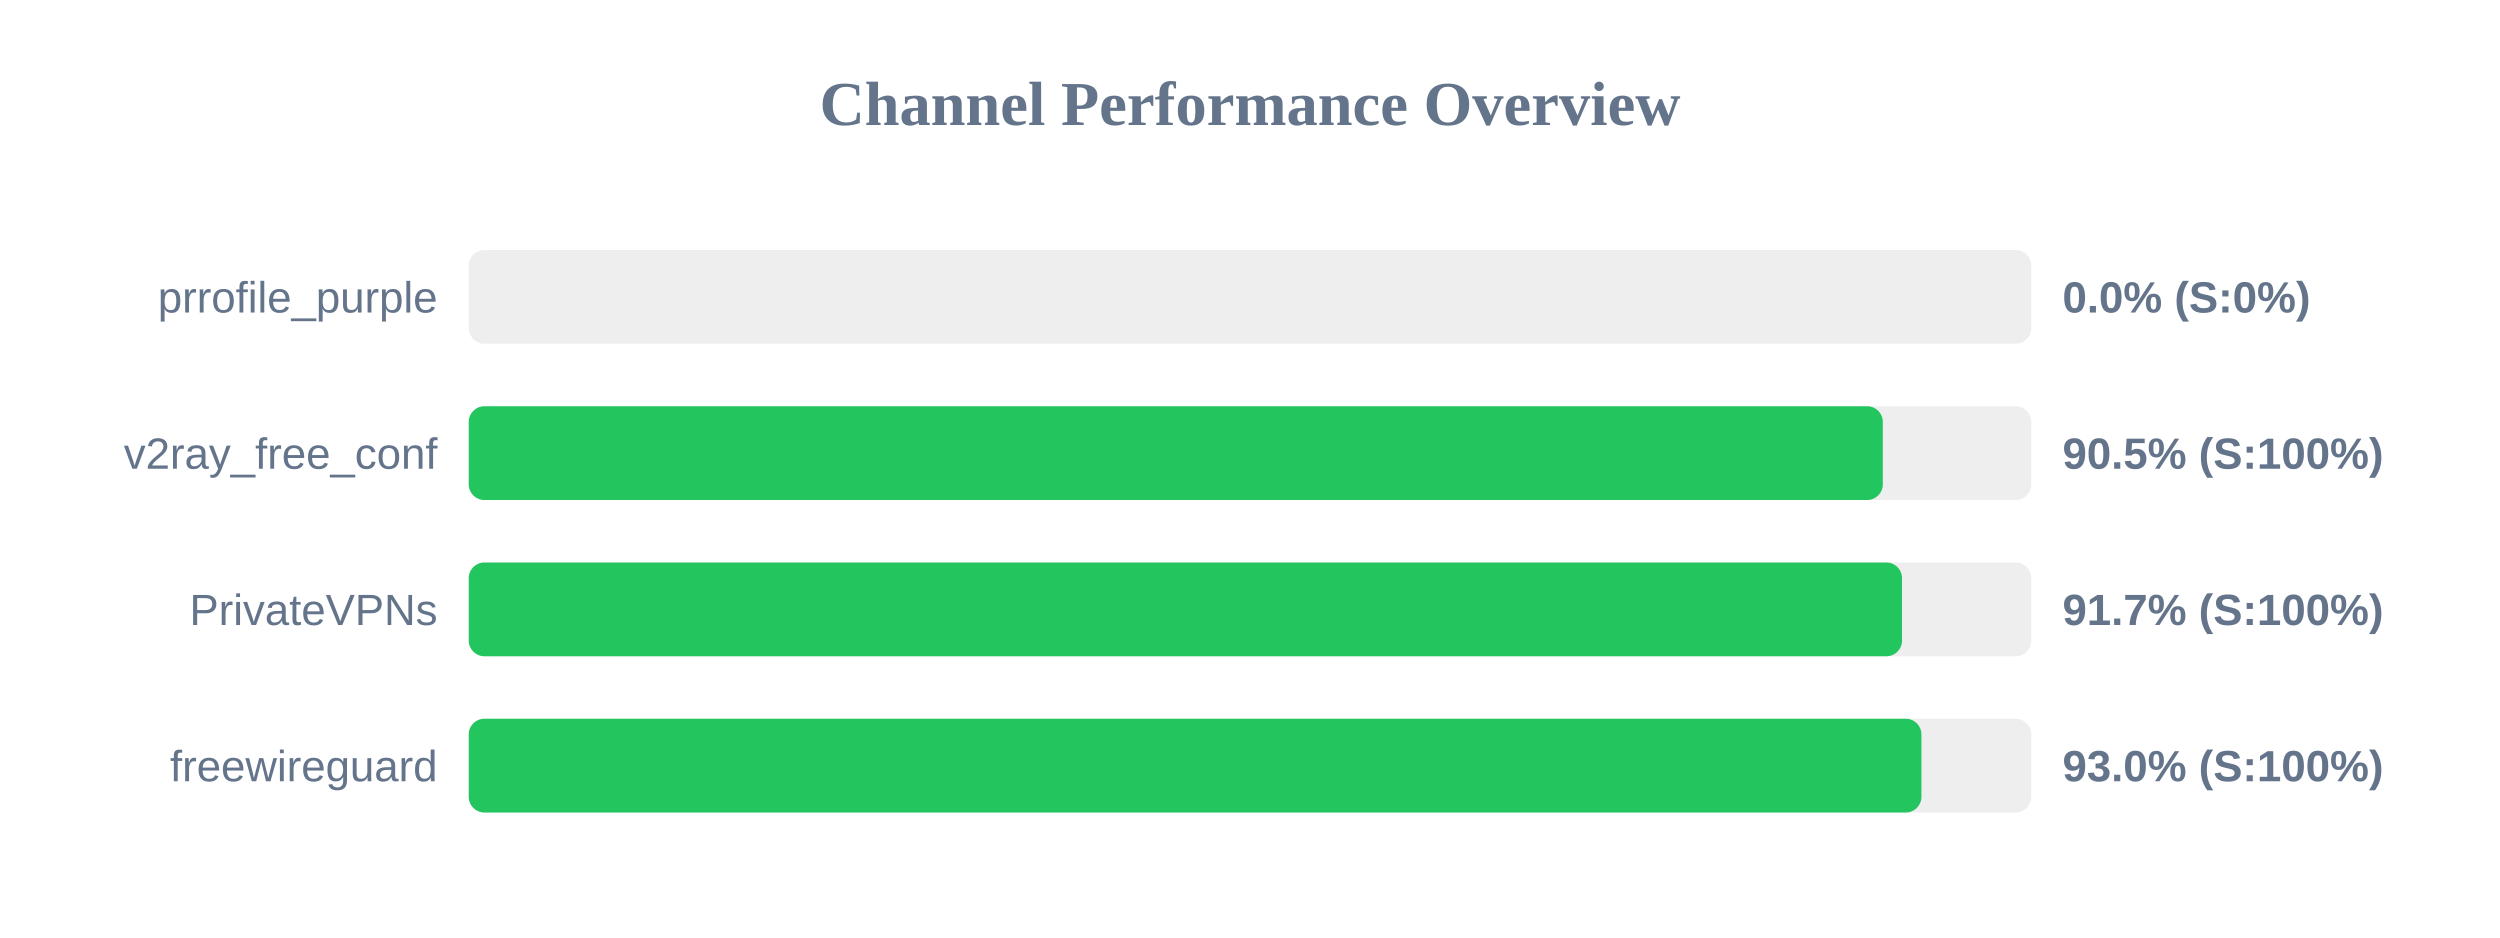
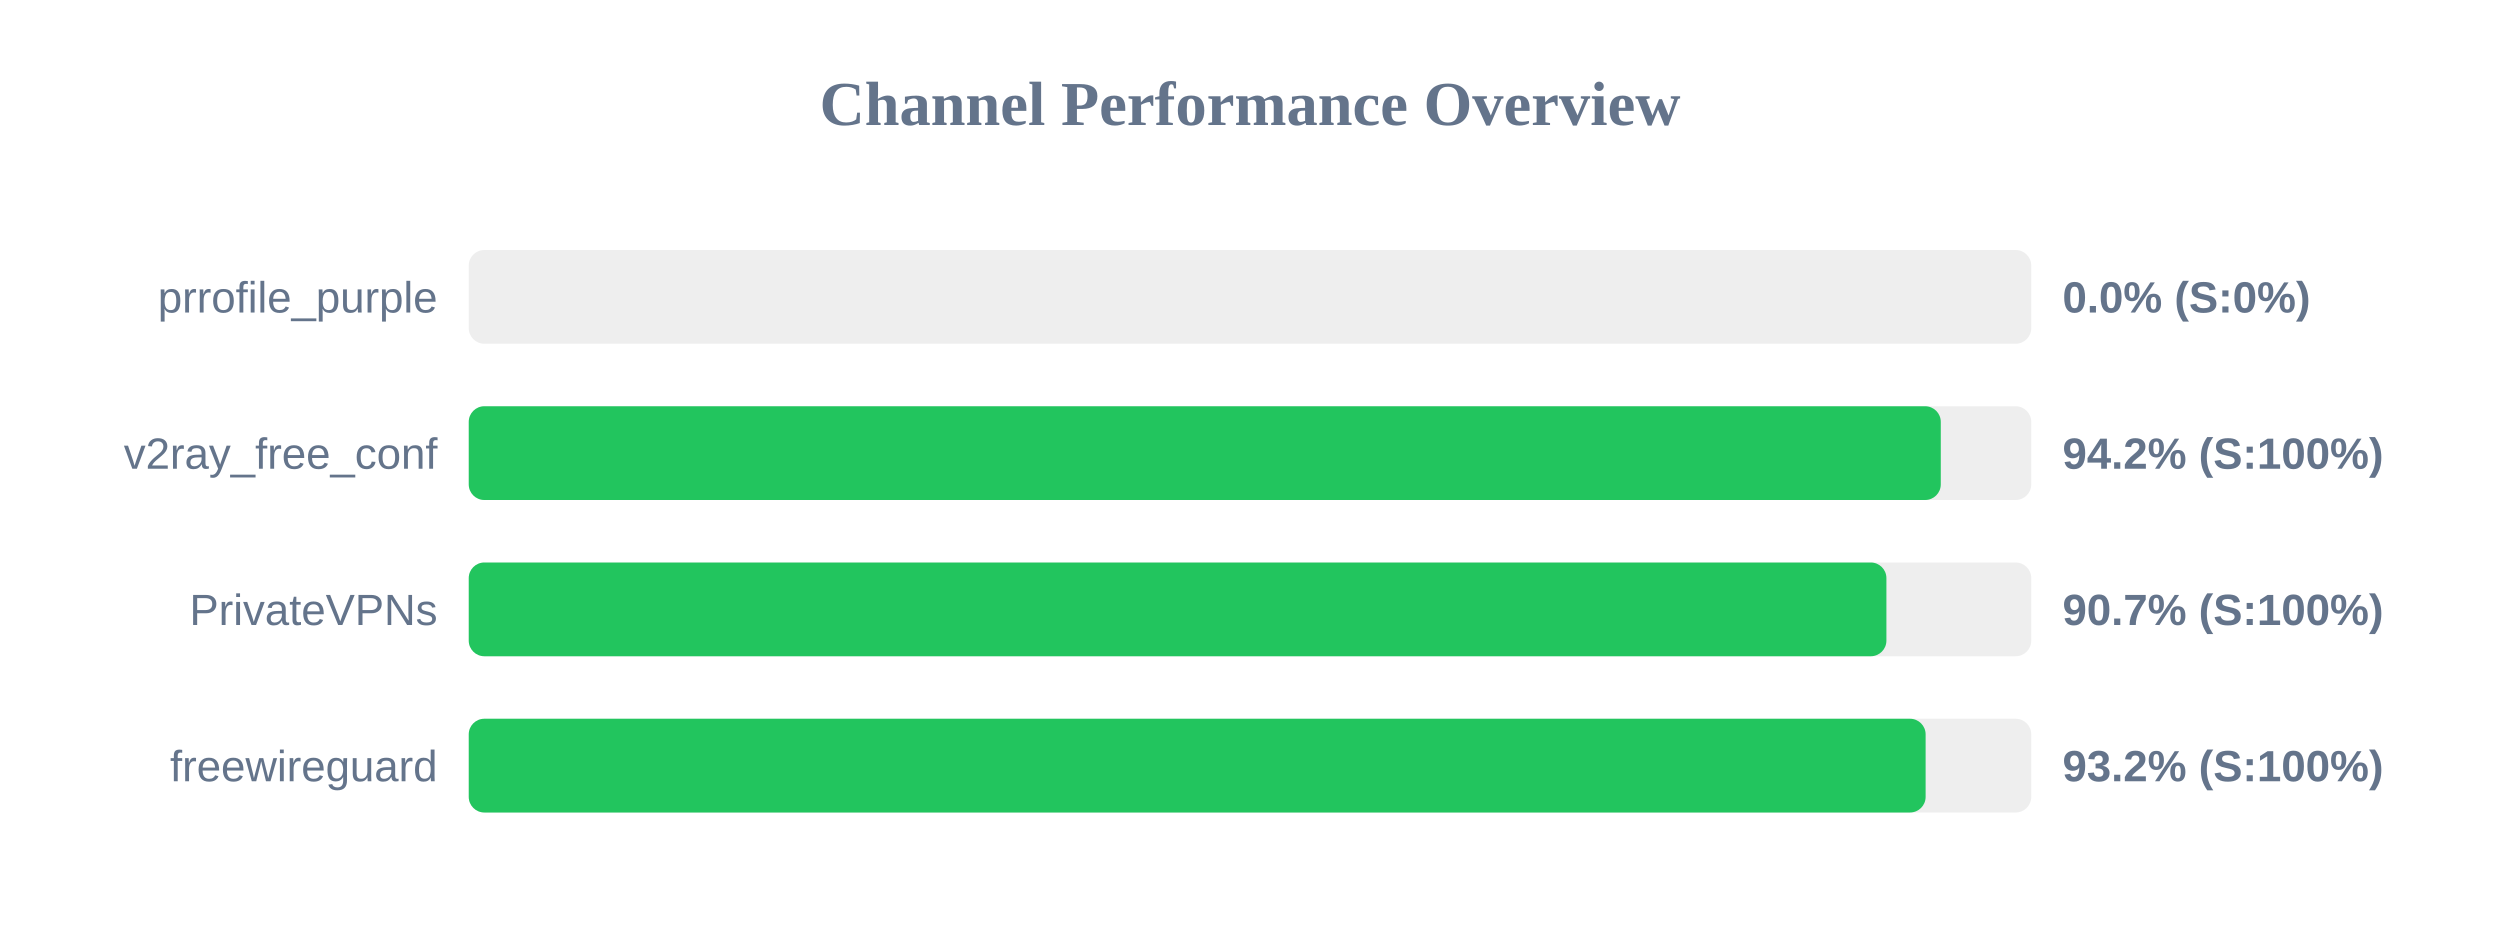
<svg xmlns="http://www.w3.org/2000/svg" width="800" height="300" version="1.1">
  <style>
        .row { font: 14px Arial; fill: #64748b; }
        .score { font: bold 14px Arial; fill: #64748b; }
    </style>
  <text x="400" y="40" text-anchor="middle" font-size="20px" font-weight="bold" fill="#64748b">Channel Performance Overview</text>
  <rect x="150" y="80" width="500" height="30" fill="#eee" rx="5" />
  <rect x="150" y="80" width="0.0" height="30" fill="#ef4444" rx="5" />
  <text x="140" y="100" text-anchor="end" class="row">prrofile_purple</text>
  <text x="660" y="100" text-anchor="start" class="score">0.0% (S:0%)</text>
  <rect x="150" y="130" width="500" height="30" fill="#eee" rx="5" />
-   <rect x="150" y="130" width="452.5" height="30" fill="#22c55e" rx="5" />
+   <rect x="150" y="130" width="471.05" height="30" fill="#22c55e" rx="5" />
  <text x="140" y="150" text-anchor="end" class="row">v2ray_free_conf</text>
-   <text x="660" y="150" text-anchor="start" class="score">90.5% (S:100%)</text>
+   <text x="660" y="150" text-anchor="start" class="score">94.2% (S:100%)</text>
  <rect x="150" y="180" width="500" height="30" fill="#eee" rx="5" />
-   <rect x="150" y="180" width="458.65" height="30" fill="#22c55e" rx="5" />
+   <rect x="150" y="180" width="453.65" height="30" fill="#22c55e" rx="5" />
  <text x="140" y="200" text-anchor="end" class="row">PrivateVPNs</text>
-   <text x="660" y="200" text-anchor="start" class="score">91.7% (S:100%)</text>
+   <text x="660" y="200" text-anchor="start" class="score">90.7% (S:100%)</text>
  <rect x="150" y="230" width="500" height="30" fill="#eee" rx="5" />
-   <rect x="150" y="230" width="464.85" height="30" fill="#22c55e" rx="5" />
+   <rect x="150" y="230" width="466.2" height="30" fill="#22c55e" rx="5" />
  <text x="140" y="250" text-anchor="end" class="row">freewireguard</text>
-   <text x="660" y="250" text-anchor="start" class="score">93.0% (S:100%)</text>
+   <text x="660" y="250" text-anchor="start" class="score">93.2% (S:100%)</text>
</svg>
